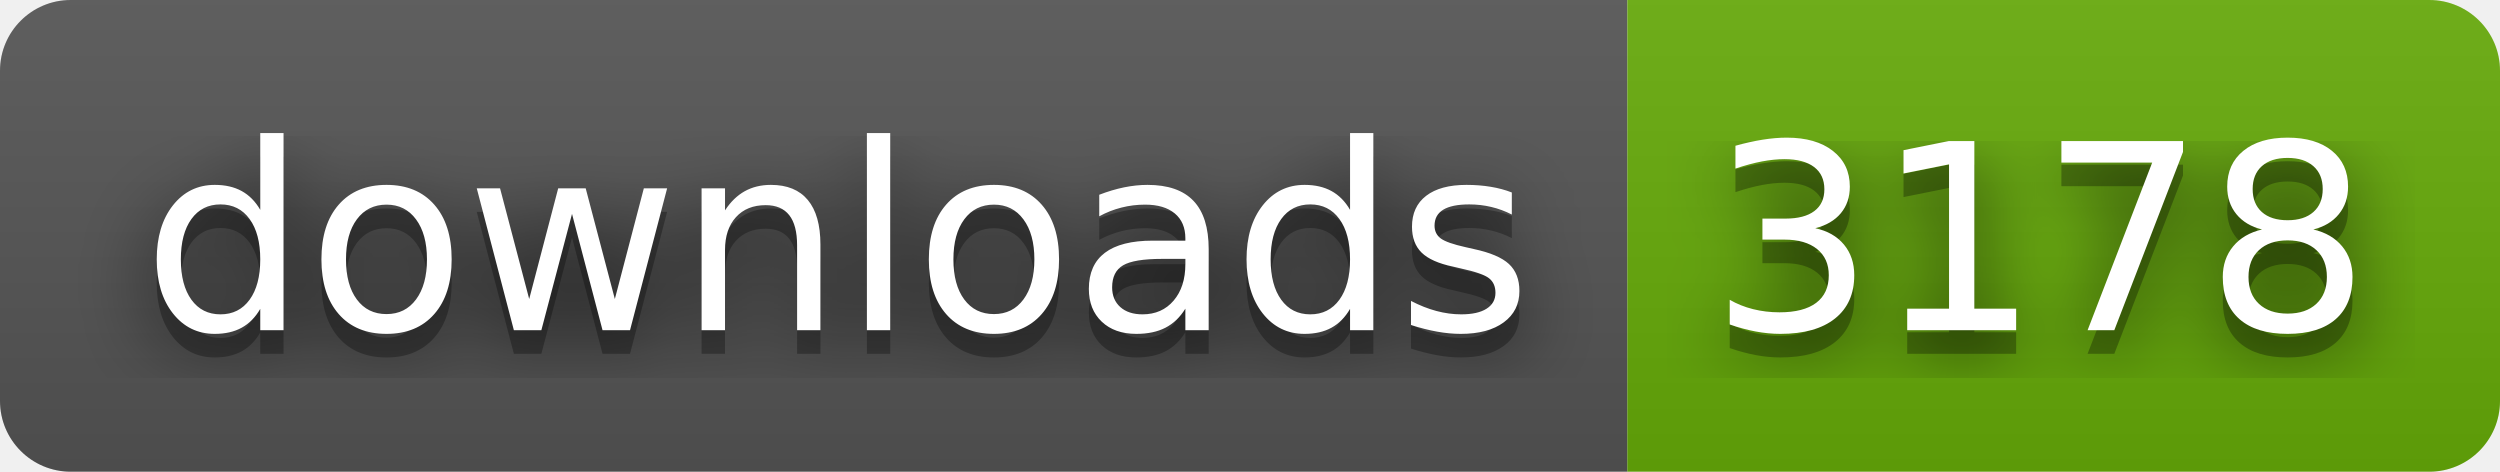
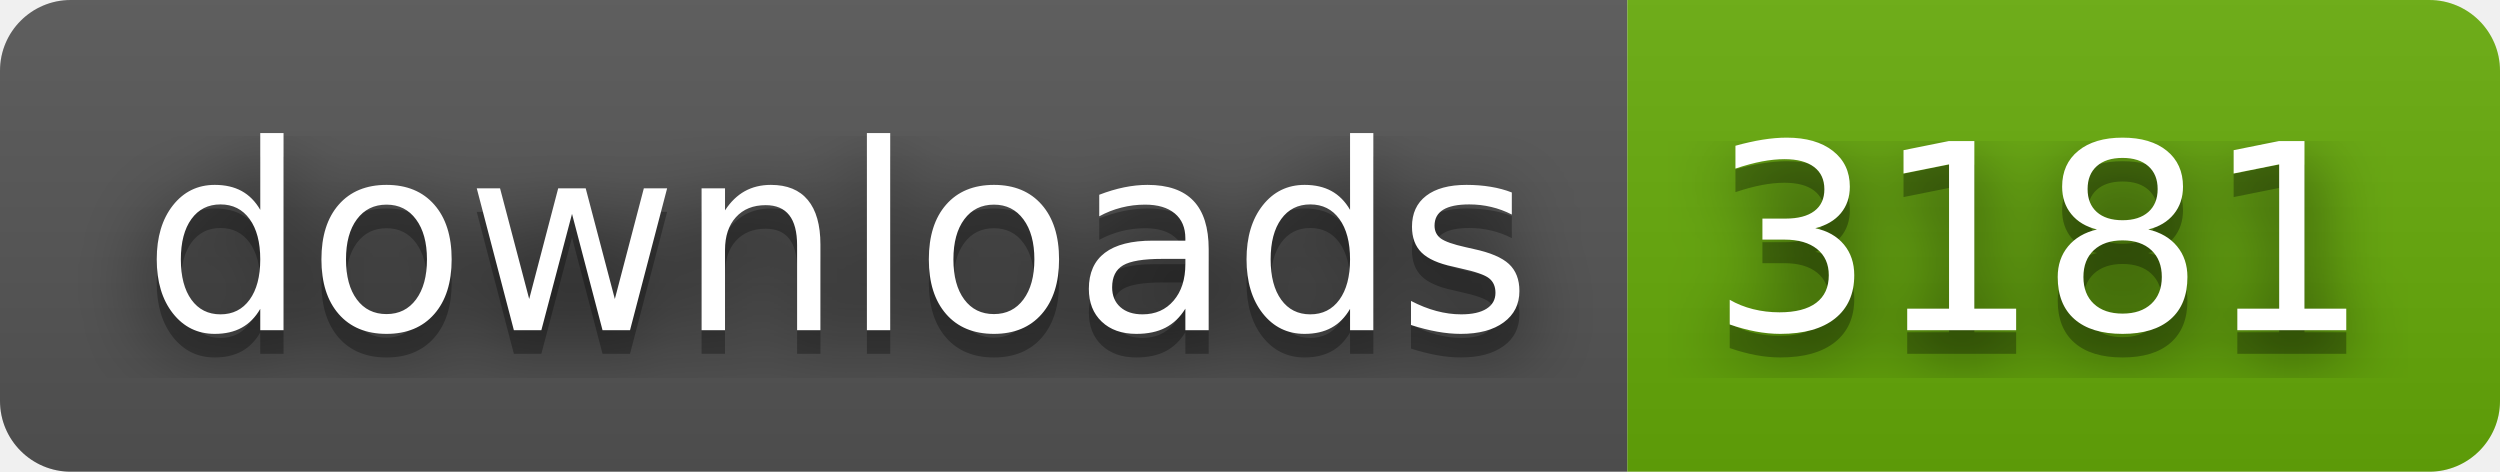
- <svg xmlns="http://www.w3.org/2000/svg" width="106" height="20" role="img" aria-label="downloads: 3178">
+ <svg xmlns="http://www.w3.org/2000/svg" width="106" height="20" role="img" aria-label="downloads: 3181">
  <filter id="blur">
    <feGaussianBlur stdDeviation="16" />
  </filter>
  <linearGradient id="s" x2="0" y2="100%">
    <stop offset="0" stop-color="#bbb" stop-opacity=".1" />
    <stop offset="1" stop-opacity=".1" />
  </linearGradient>
  <clipPath id="r">
    <rect width="106" height="20" rx="3" />
  </clipPath>
  <g clip-path="url(#r)">
    <rect width="69" height="20" fill="#555" />
    <rect x="69" width="37" height="20" fill="#67ac09" />
    <rect width="106" height="20" fill="url(#s)" />
  </g>
  <g fill="#fff" text-anchor="middle" font-family="Verdana,Geneva,DejaVu Sans,sans-serif" text-rendering="geometricPrecision" font-size="110">
    <g transform="scale(.1)">
      <g aria-hidden="true" fill="#010101">
        <text x="355" y="150" fill-opacity=".8" filter="url(#blur)" textLength="590">downloads</text>
        <text x="355" y="150" fill-opacity=".3" textLength="590">downloads</text>
      </g>
      <text x="355" y="140" textLength="590">downloads</text>
    </g>
    <g transform="scale(.1)">
      <g aria-hidden="true" fill="#010101">
-         <text x="865" y="150" fill-opacity=".8" filter="url(#blur)" textLength="270">3178</text>
-         <text x="865" y="150" fill-opacity=".3" textLength="270">3178</text>
+         <text x="865" y="150" fill-opacity=".8" filter="url(#blur)" textLength="270">3181</text>
+         <text x="865" y="150" fill-opacity=".3" textLength="270">3181</text>
      </g>
-       <text x="865" y="140" textLength="270">3178</text>
+       <text x="865" y="140" textLength="270">3181</text>
    </g>
  </g>
</svg>
